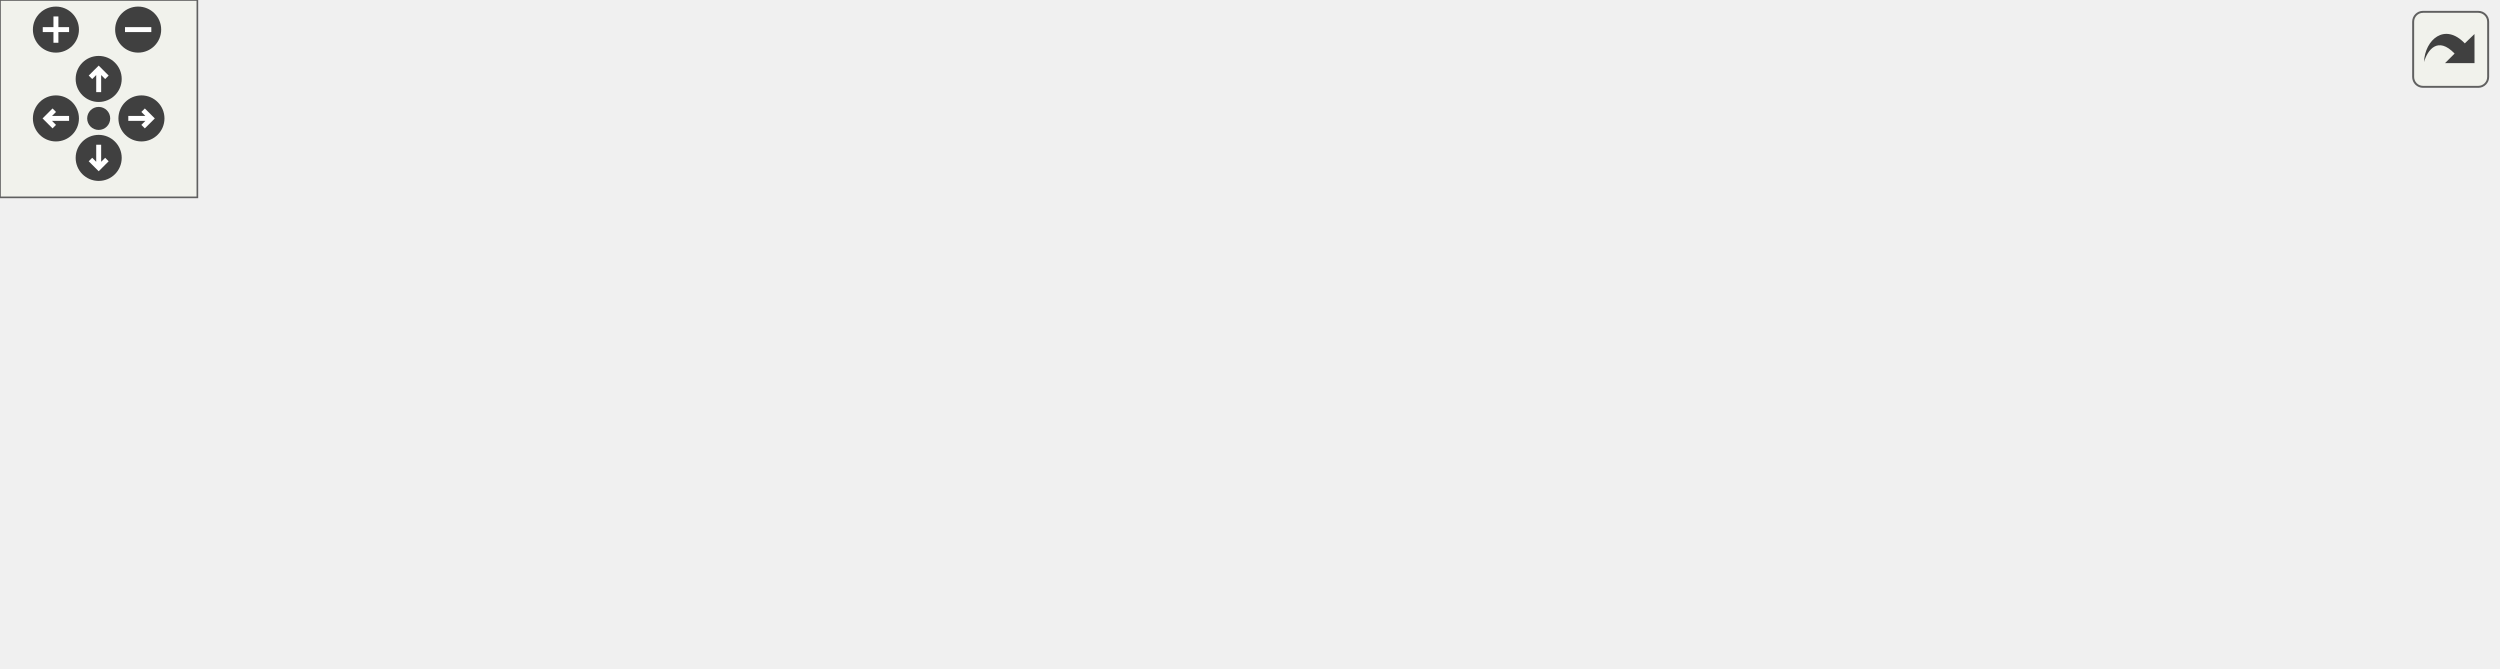
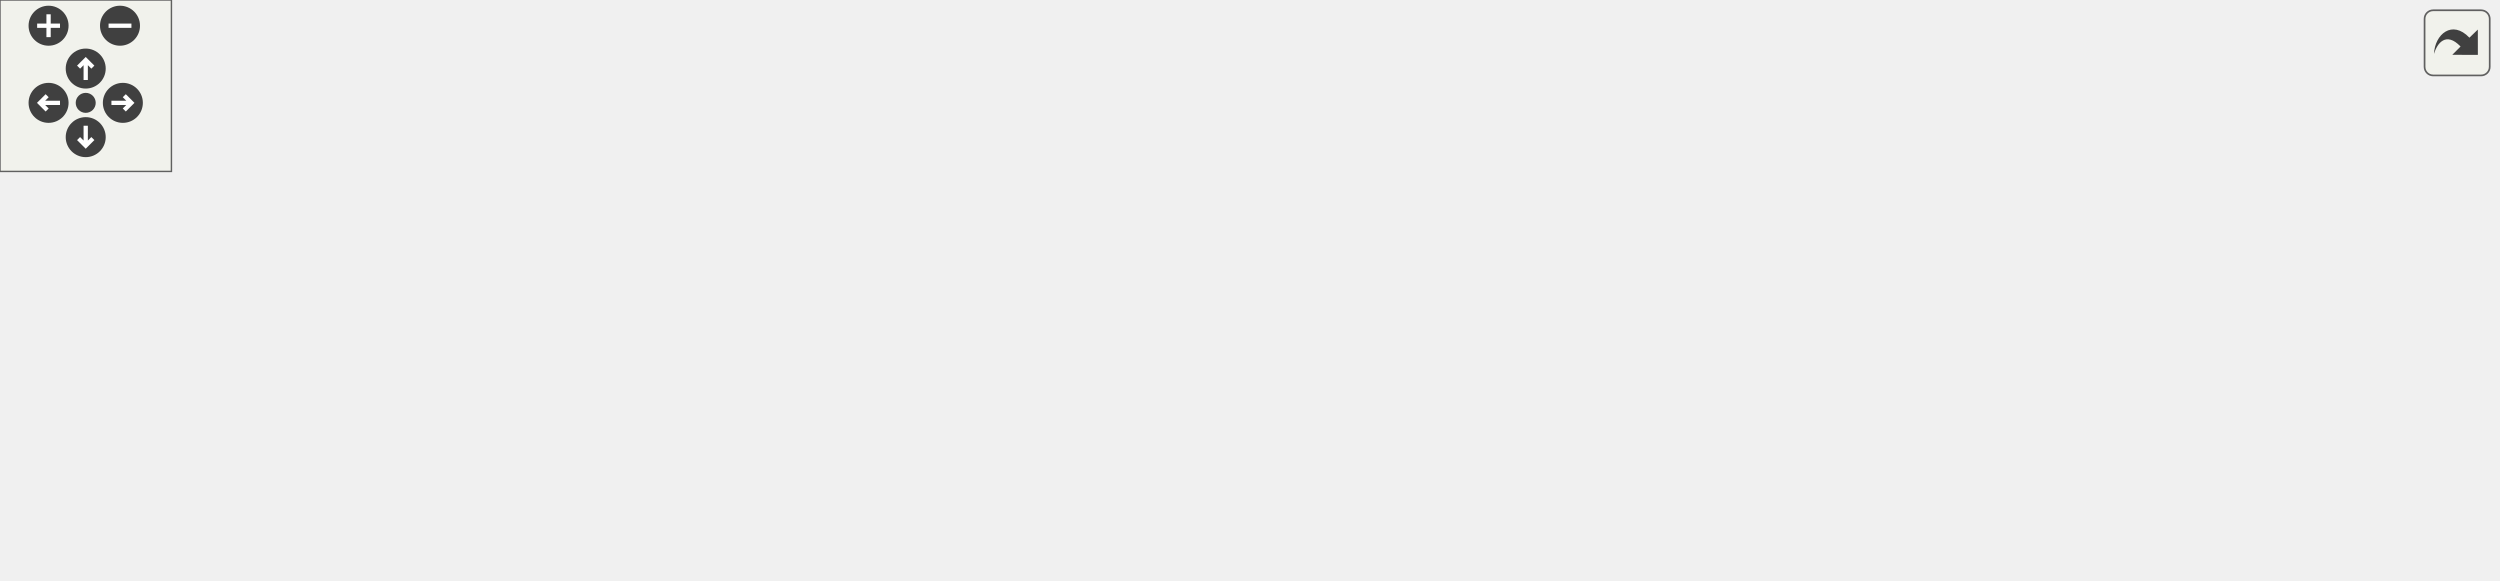
<svg xmlns="http://www.w3.org/2000/svg" xmlns:xlink="http://www.w3.org/1999/xlink" id="main" version="1.1" xml:space="preserve">
  <style type="text/css">
.edge:hover path { stroke: red; }
.edge:hover polygon { stroke: red; fill: red; }
</style>
  <defs>
    <circle id="rim" cx="0" cy="0" r="7" />
    <circle id="rim2" cx="0" cy="0" r="3.5" />
    <g id="zoomPlus">
      <use xlink:href="#rim" fill="#404040">
        <set attributeName="fill" to="#808080" begin="zoomplus.mouseover" end="zoomplus.mouseout" />
      </use>
      <path d="M-4,0h8M0,-4v8" fill="none" stroke="white" stroke-width="1.5" pointer-events="none" />
    </g>
    <g id="zoomMin">
      <use xlink:href="#rim" fill="#404040">
        <set attributeName="fill" to="#808080" begin="zoomminus.mouseover" end="zoomminus.mouseout" />
      </use>
      <path d="M-4,0h8" fill="none" stroke="white" stroke-width="1.5" pointer-events="none" />
    </g>
    <g id="dirArrow">
      <path fill="none" stroke="white" stroke-width="1.5" d="M0,-3.0v7 M-2.5,-0.5L0,-3.0L2.5,-0.5" />
    </g>
    <g id="resetDef">
      <use xlink:href="#rim2" fill="#404040">
        <set attributeName="fill" to="#808080" begin="reset.mouseover" end="reset.mouseout" />
      </use>
    </g>
  </defs>
  <svg id="graph" class="graph">
    <g id="viewport">
      <g id="node1" class="node">
        <g id="a_node1">
          <a xlink:title=" ">
-             <polygon fill="#bfbfbf" stroke="black" points="340,-112.5 340,-142.5 488,-142.5 488,-112.5 340,-112.5" />
-             <text text-anchor="start" x="348" y="-130.5" font-family="Helvetica,sans-Serif" font-size="10.00">src/Scripts/DynamicAnimation</text>
-             <text text-anchor="middle" x="414" y="-119.5" font-family="Helvetica,sans-Serif" font-size="10.00">Behaviour.cpp</text>
+             <polygon fill="#bfbfbf" stroke="black" points="387,-112.5 387,-142.5 535,-142.5 535,-112.5 387,-112.5" />
+             <text text-anchor="start" x="395" y="-130.5" font-family="Helvetica,sans-Serif" font-size="10.00">src/Scripts/DynamicAnimation</text>
+             <text text-anchor="middle" x="461" y="-119.5" font-family="Helvetica,sans-Serif" font-size="10.00">Behaviour.cpp</text>
          </a>
        </g>
      </g>
      <g id="node2" class="node">
        <g id="a_node2">
          <a xlink:href="DynamicAnimationBehaviour_8hpp.html" target="_top" xlink:title=" ">
            <polygon fill="none" stroke="black" points="41.5,-56.5 41.5,-75.5 200.5,-75.5 200.5,-56.5 41.5,-56.5" />
            <text text-anchor="middle" x="121" y="-63.5" font-family="Helvetica,sans-Serif" font-size="10.00">DynamicAnimationBehaviour.hpp</text>
          </a>
        </g>
      </g>
      <g id="edge1" class="edge">
-         <path fill="none" stroke="midnightblue" d="M344.93,-112.47C292.18,-101.76 220.62,-87.23 172.73,-77.51" />
-         <polygon fill="midnightblue" stroke="midnightblue" points="173.39,-74.07 162.89,-75.51 171.99,-80.93 173.39,-74.07" />
+         <path fill="none" stroke="midnightblue" d="M386.81,-113.52C324.6,-102.63 236.97,-87.29 179.6,-77.25" />
+         <polygon fill="midnightblue" stroke="midnightblue" points="180.05,-73.78 169.6,-75.51 178.85,-80.68 180.05,-73.78" />
      </g>
      <g id="node5" class="node">
        <g id="a_node5">
          <a xlink:title=" ">
-             <polygon fill="none" stroke="#bfbfbf" points="218.5,-56.5 218.5,-75.5 307.5,-75.5 307.5,-56.5 218.5,-56.5" />
-             <text text-anchor="middle" x="263" y="-63.5" font-family="Helvetica,sans-Serif" font-size="10.00">GameObject.hpp</text>
+             <polygon fill="none" stroke="#bfbfbf" points="219,-56.5 219,-75.5 293,-75.5 293,-56.5 219,-56.5" />
+             <text text-anchor="middle" x="256" y="-63.5" font-family="Helvetica,sans-Serif" font-size="10.00">Animator.hpp</text>
          </a>
        </g>
      </g>
      <g id="edge4" class="edge">
-         <path fill="none" stroke="midnightblue" d="M378.22,-112.4C352.77,-102.37 318.9,-89.03 294.48,-79.4" />
-         <polygon fill="midnightblue" stroke="midnightblue" points="295.56,-76.07 284.97,-75.66 292.99,-82.58 295.56,-76.07" />
+         <path fill="none" stroke="midnightblue" d="M412.68,-112.47C376.85,-102.08 328.62,-88.08 295.18,-78.37" />
+         <polygon fill="midnightblue" stroke="midnightblue" points="295.89,-74.93 285.31,-75.51 293.94,-81.66 295.89,-74.93" />
      </g>
      <g id="node6" class="node">
        <g id="a_node6">
          <a xlink:title=" ">
-             <polygon fill="none" stroke="#bfbfbf" points="326,-56.5 326,-75.5 404,-75.5 404,-56.5 326,-56.5" />
-             <text text-anchor="middle" x="365" y="-63.5" font-family="Helvetica,sans-Serif" font-size="10.00">RigidBody.hpp</text>
+             <polygon fill="none" stroke="#bfbfbf" points="311.5,-56.5 311.5,-75.5 394.5,-75.5 394.5,-56.5 311.5,-56.5" />
+             <text text-anchor="middle" x="353" y="-63.5" font-family="Helvetica,sans-Serif" font-size="10.00">BoxCollider.hpp</text>
          </a>
        </g>
      </g>
      <g id="edge5" class="edge">
-         <path fill="none" stroke="midnightblue" d="M402.39,-112.4C395.27,-103.75 386.12,-92.64 378.65,-83.58" />
-         <polygon fill="midnightblue" stroke="midnightblue" points="381.19,-81.15 372.13,-75.66 375.79,-85.6 381.19,-81.15" />
+         <path fill="none" stroke="midnightblue" d="M435.41,-112.4C417.93,-102.77 394.91,-90.09 377.64,-80.58" />
+         <polygon fill="midnightblue" stroke="midnightblue" points="379.16,-77.42 368.71,-75.66 375.78,-83.55 379.16,-77.42" />
      </g>
      <g id="node7" class="node">
        <g id="a_node7">
          <a xlink:title=" ">
-             <polygon fill="none" stroke="#bfbfbf" points="422.5,-56.5 422.5,-75.5 505.5,-75.5 505.5,-56.5 422.5,-56.5" />
-             <text text-anchor="middle" x="464" y="-63.5" font-family="Helvetica,sans-Serif" font-size="10.00">BoxCollider.hpp</text>
+             <polygon fill="none" stroke="#bfbfbf" points="413,-56.5 413,-75.5 509,-75.5 509,-56.5 413,-56.5" />
+             <text text-anchor="middle" x="461" y="-63.5" font-family="Helvetica,sans-Serif" font-size="10.00">Engine/Engine.hpp</text>
          </a>
        </g>
      </g>
      <g id="edge6" class="edge">
-         <path fill="none" stroke="midnightblue" d="M425.85,-112.4C433.11,-103.75 442.45,-92.64 450.07,-83.58" />
-         <polygon fill="midnightblue" stroke="midnightblue" points="452.97,-85.57 456.72,-75.66 447.61,-81.06 452.97,-85.57" />
+         <path fill="none" stroke="midnightblue" d="M461,-112.4C461,-104.47 461,-94.46 461,-85.86" />
+         <polygon fill="midnightblue" stroke="midnightblue" points="464.5,-85.66 461,-75.66 457.5,-85.66 464.5,-85.66" />
      </g>
      <g id="node8" class="node">
        <g id="a_node8">
          <a xlink:title=" ">
-             <polygon fill="none" stroke="#bfbfbf" points="523.5,-56.5 523.5,-75.5 666.5,-75.5 666.5,-56.5 523.5,-56.5" />
-             <text text-anchor="middle" x="595" y="-63.5" font-family="Helvetica,sans-Serif" font-size="10.00">Physics/PlayerRigidBody.hpp</text>
+             <polygon fill="none" stroke="#bfbfbf" points="527.5,-56.5 527.5,-75.5 616.5,-75.5 616.5,-56.5 527.5,-56.5" />
+             <text text-anchor="middle" x="572" y="-63.5" font-family="Helvetica,sans-Serif" font-size="10.00">GameObject.hpp</text>
          </a>
        </g>
      </g>
      <g id="edge7" class="edge">
-         <path fill="none" stroke="midnightblue" d="M456.89,-112.4C488.03,-102.16 529.69,-88.47 559.08,-78.81" />
-         <polygon fill="midnightblue" stroke="midnightblue" points="560.52,-82.02 568.93,-75.57 558.33,-75.37 560.52,-82.02" />
+         <path fill="none" stroke="midnightblue" d="M487.31,-112.4C505.26,-102.77 528.92,-90.09 546.67,-80.58" />
+         <polygon fill="midnightblue" stroke="midnightblue" points="548.69,-83.47 555.85,-75.66 545.38,-77.3 548.69,-83.47" />
      </g>
      <g id="node9" class="node">
        <g id="a_node9">
          <a xlink:title=" ">
-             <polygon fill="none" stroke="#bfbfbf" points="685,-56.5 685,-75.5 759,-75.5 759,-56.5 685,-56.5" />
-             <text text-anchor="middle" x="722" y="-63.5" font-family="Helvetica,sans-Serif" font-size="10.00">Animator.hpp</text>
+             <polygon fill="none" stroke="#bfbfbf" points="634.5,-56.5 634.5,-75.5 777.5,-75.5 777.5,-56.5 634.5,-56.5" />
+             <text text-anchor="middle" x="706" y="-63.5" font-family="Helvetica,sans-Serif" font-size="10.00">Physics/PlayerRigidBody.hpp</text>
          </a>
        </g>
      </g>
      <g id="edge8" class="edge">
-         <path fill="none" stroke="midnightblue" d="M487.14,-112.46C537.23,-102.83 605.47,-89.69 674.63,-76.26" />
-         <polygon fill="midnightblue" stroke="midnightblue" points="675.7,-79.62 684.84,-74.28 674.36,-72.75 675.7,-79.62" />
+         <path fill="none" stroke="midnightblue" d="M518.75,-112.47C562.31,-101.9 621.2,-87.59 661.22,-77.87" />
+         <polygon fill="midnightblue" stroke="midnightblue" points="662.08,-81.27 670.97,-75.51 660.43,-74.47 662.08,-81.27" />
+       </g>
+       <g id="node10" class="node">
+         <g id="a_node10">
+           <a xlink:title=" ">
+             <polygon fill="none" stroke="#bfbfbf" points="796,-56.5 796,-75.5 874,-75.5 874,-56.5 796,-56.5" />
+             <text text-anchor="middle" x="835" y="-63.5" font-family="Helvetica,sans-Serif" font-size="10.00">RigidBody.hpp</text>
+           </a>
+         </g>
+       </g>
+       <g id="edge9" class="edge">
+         <path fill="none" stroke="midnightblue" d="M535.23,-115.68C599.05,-106.23 693.82,-91.82 785.93,-76.14" />
+         <polygon fill="midnightblue" stroke="midnightblue" points="786.72,-79.56 795.99,-74.42 785.54,-72.66 786.72,-79.56" />
      </g>
      <g id="node3" class="node">
        <g id="a_node3">
          <a xlink:title=" ">
            <polygon fill="none" stroke="#bfbfbf" points="0,-0.5 0,-19.5 104,-19.5 104,-0.5 0,-0.5" />
            <text text-anchor="middle" x="52" y="-7.5" font-family="Helvetica,sans-Serif" font-size="10.00">BehaviourScript.hpp</text>
          </a>
        </g>
      </g>
      <g id="edge2" class="edge">
        <path fill="none" stroke="midnightblue" d="M109.91,-56.32C99.51,-48.18 83.74,-35.84 71.28,-26.09" />
        <polygon fill="midnightblue" stroke="midnightblue" points="73.32,-23.24 63.29,-19.83 69.01,-28.75 73.32,-23.24" />
      </g>
      <g id="node4" class="node">
        <g id="a_node4">
          <a xlink:title=" ">
            <polygon fill="none" stroke="#bfbfbf" points="122.5,-0.5 122.5,-19.5 259.5,-19.5 259.5,-0.5 122.5,-0.5" />
            <text text-anchor="middle" x="191" y="-7.5" font-family="Helvetica,sans-Serif" font-size="10.00">Texture/AnimatedSprite.hpp</text>
          </a>
        </g>
      </g>
      <g id="edge3" class="edge">
        <path fill="none" stroke="midnightblue" d="M132.25,-56.32C142.8,-48.18 158.8,-35.84 171.44,-26.09" />
        <polygon fill="midnightblue" stroke="midnightblue" points="173.77,-28.71 179.55,-19.83 169.49,-23.17 173.77,-28.71" />
      </g>
    </g>
  </svg>
  <g id="navigator" transform="translate(0 0)" fill="#404254">
    <rect fill="#f2f5e9" fill-opacity="0.5" stroke="#606060" stroke-width=".5" x="0" y="0" width="60" height="60" />
    <use id="zoomplus" xlink:href="#zoomPlus" x="17" y="9" />
    <use id="zoomminus" xlink:href="#zoomMin" x="42" y="9" />
    <use id="reset" xlink:href="#resetDef" x="30" y="36" />
    <g id="arrowUp" xlink:href="#dirArrow" transform="translate(30 24)">
      <use xlink:href="#rim" fill="#404040">
        <set attributeName="fill" to="#808080" begin="arrowUp.mouseover" end="arrowUp.mouseout" />
      </use>
      <path fill="none" stroke="white" stroke-width="1.5" d="M0,-3.0v7 M-2.5,-0.5L0,-3.0L2.5,-0.5" />
    </g>
    <g id="arrowRight" xlink:href="#dirArrow" transform="rotate(90) translate(36 -43)">
      <use xlink:href="#rim" fill="#404040">
        <set attributeName="fill" to="#808080" begin="arrowRight.mouseover" end="arrowRight.mouseout" />
      </use>
      <path fill="none" stroke="white" stroke-width="1.5" d="M0,-3.0v7 M-2.5,-0.5L0,-3.0L2.5,-0.5" />
    </g>
    <g id="arrowDown" xlink:href="#dirArrow" transform="rotate(180) translate(-30 -48)">
      <use xlink:href="#rim" fill="#404040">
        <set attributeName="fill" to="#808080" begin="arrowDown.mouseover" end="arrowDown.mouseout" />
      </use>
      <path fill="none" stroke="white" stroke-width="1.5" d="M0,-3.0v7 M-2.5,-0.5L0,-3.0L2.5,-0.5" />
    </g>
    <g id="arrowLeft" xlink:href="#dirArrow" transform="rotate(270) translate(-36 17)">
      <use xlink:href="#rim" fill="#404040">
        <set attributeName="fill" to="#808080" begin="arrowLeft.mouseover" end="arrowLeft.mouseout" />
      </use>
      <path fill="none" stroke="white" stroke-width="1.5" d="M0,-3.0v7 M-2.5,-0.5L0,-3.0L2.5,-0.5" />
    </g>
  </g>
  <svg viewBox="0 0 15 15" width="100%" height="30px" preserveAspectRatio="xMaxYMin meet">
    <g id="arrow_out" transform="scale(0.3 0.3)">
      <a xlink:href="DynamicAnimationBehaviour_8cpp__incl_org.svg" target="_base">
        <rect id="button" ry="5" rx="5" y="6" x="6" height="38" width="38" fill="#f2f5e9" fill-opacity="0.5" stroke="#606060" stroke-width="1.0" />
        <path id="arrow" d="M 11.5,31.437 C 11.94,20.098 22.043,11.323 32.159,21.979 L 37.069,17.246 C 37.069,17.246 37.088,32 37.088,32 L 22.16,31.978 C 22.16,31.978 26.998,27.14 26.998,27.14 C 18.529,18.264 13.292,25.23 11.5,31.437 z" style="fill:#404040;" />
      </a>
    </g>
  </svg>
</svg>
